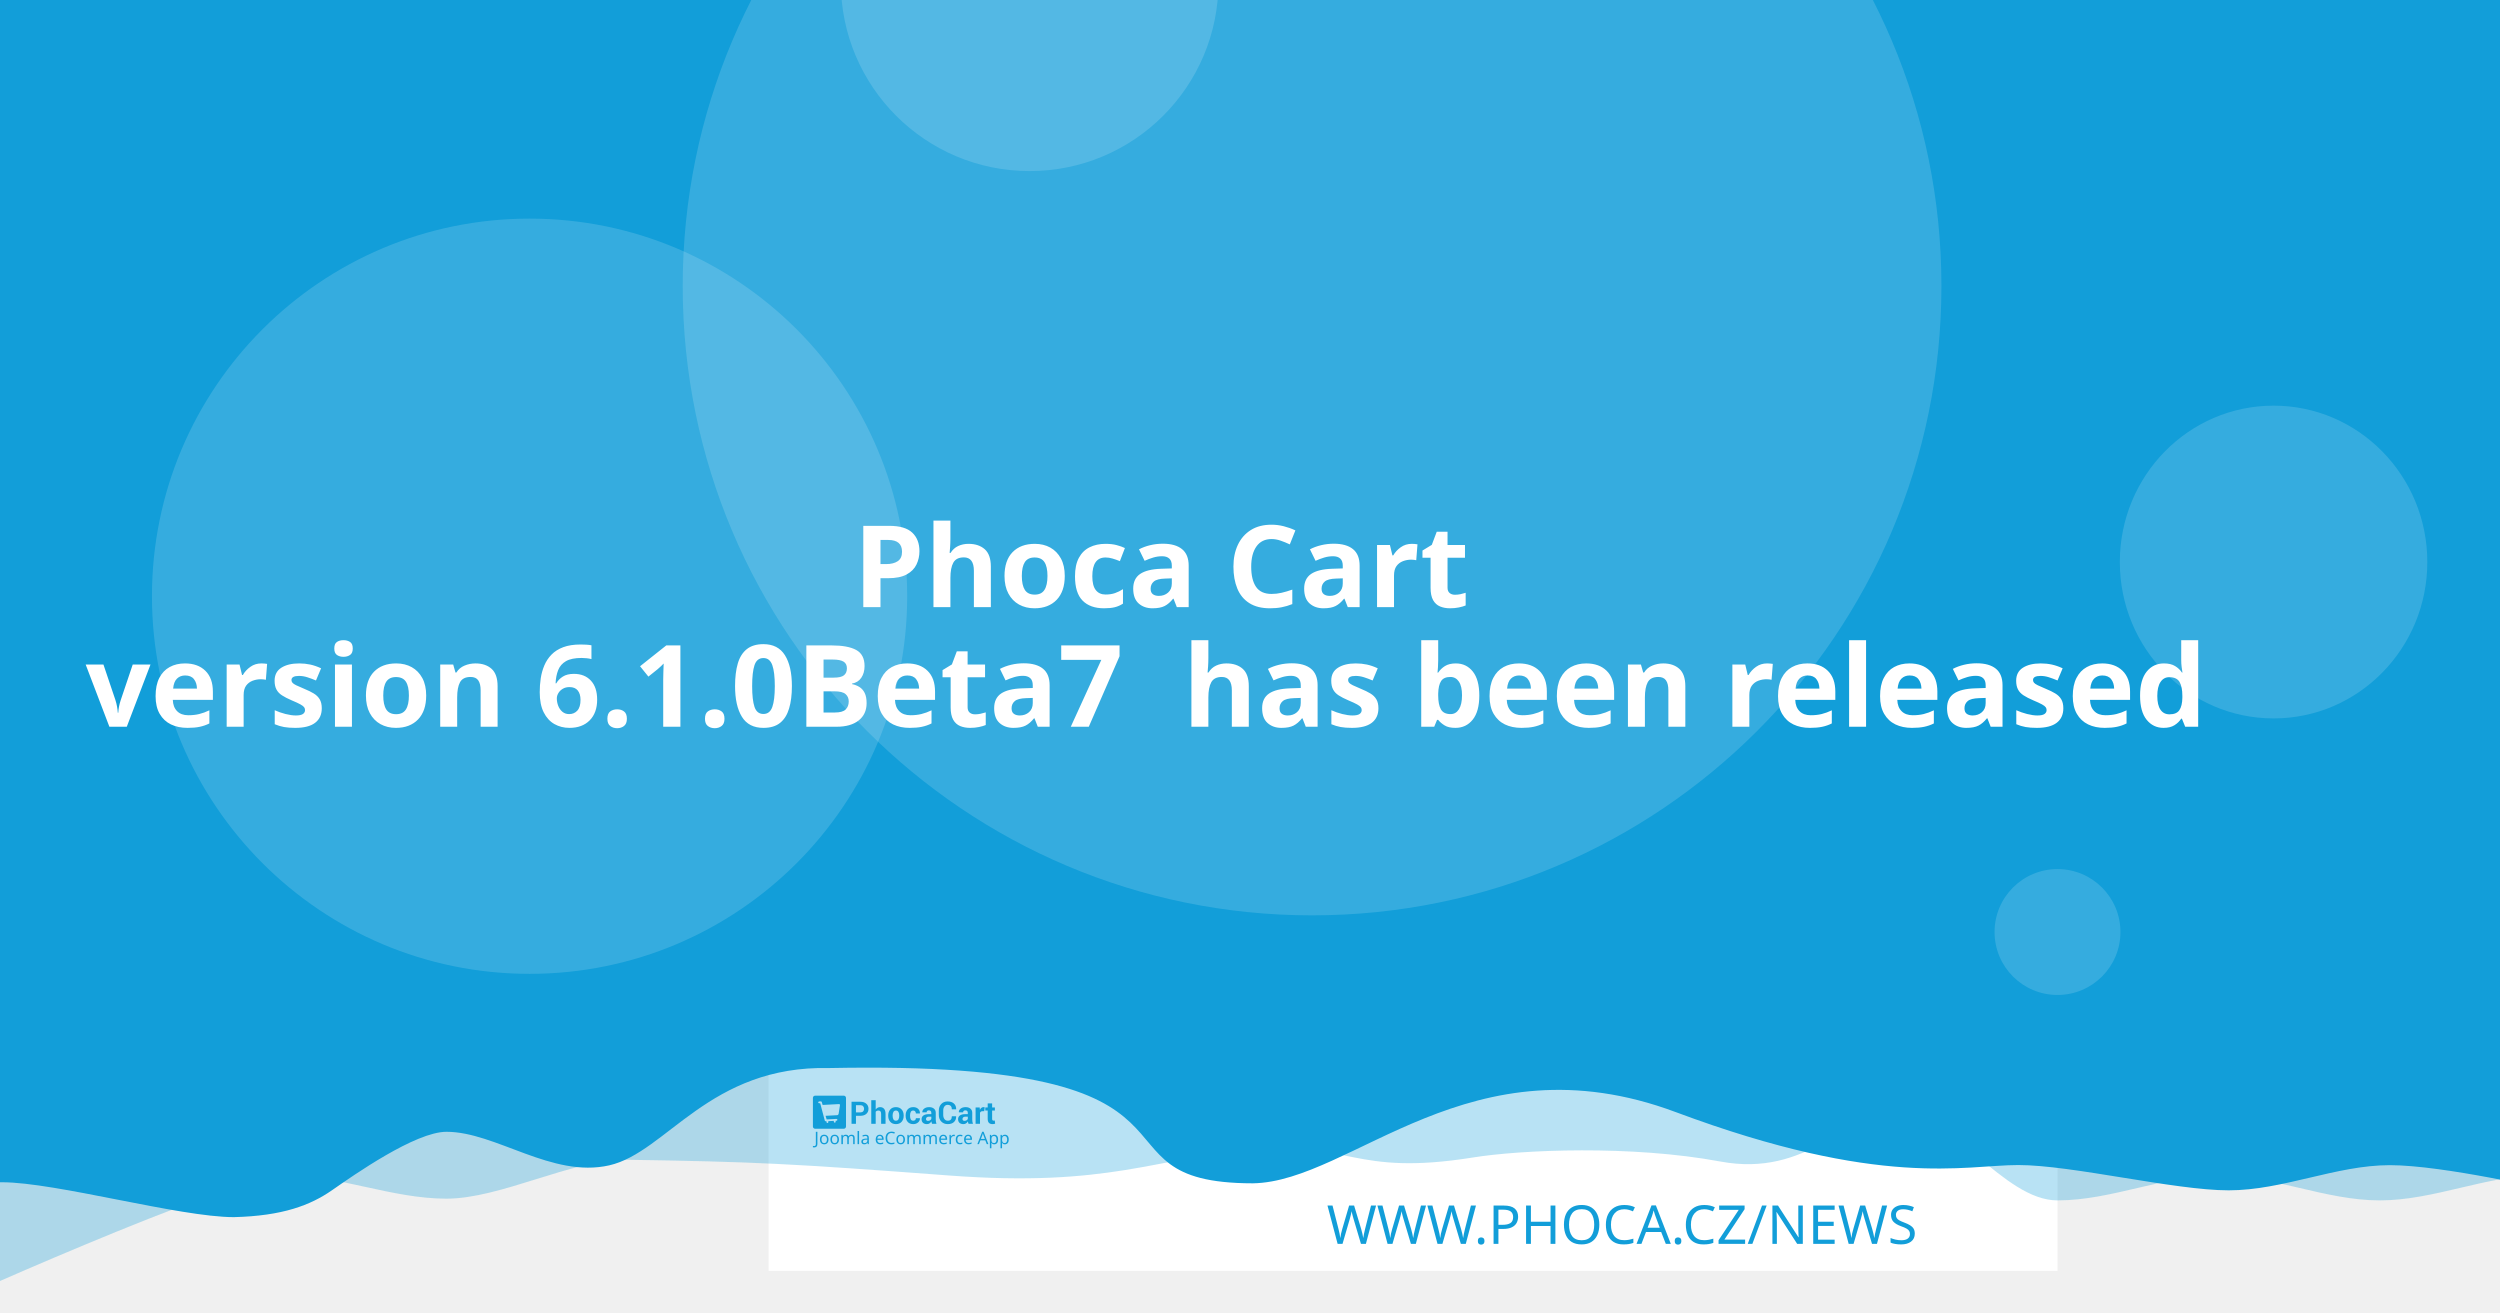
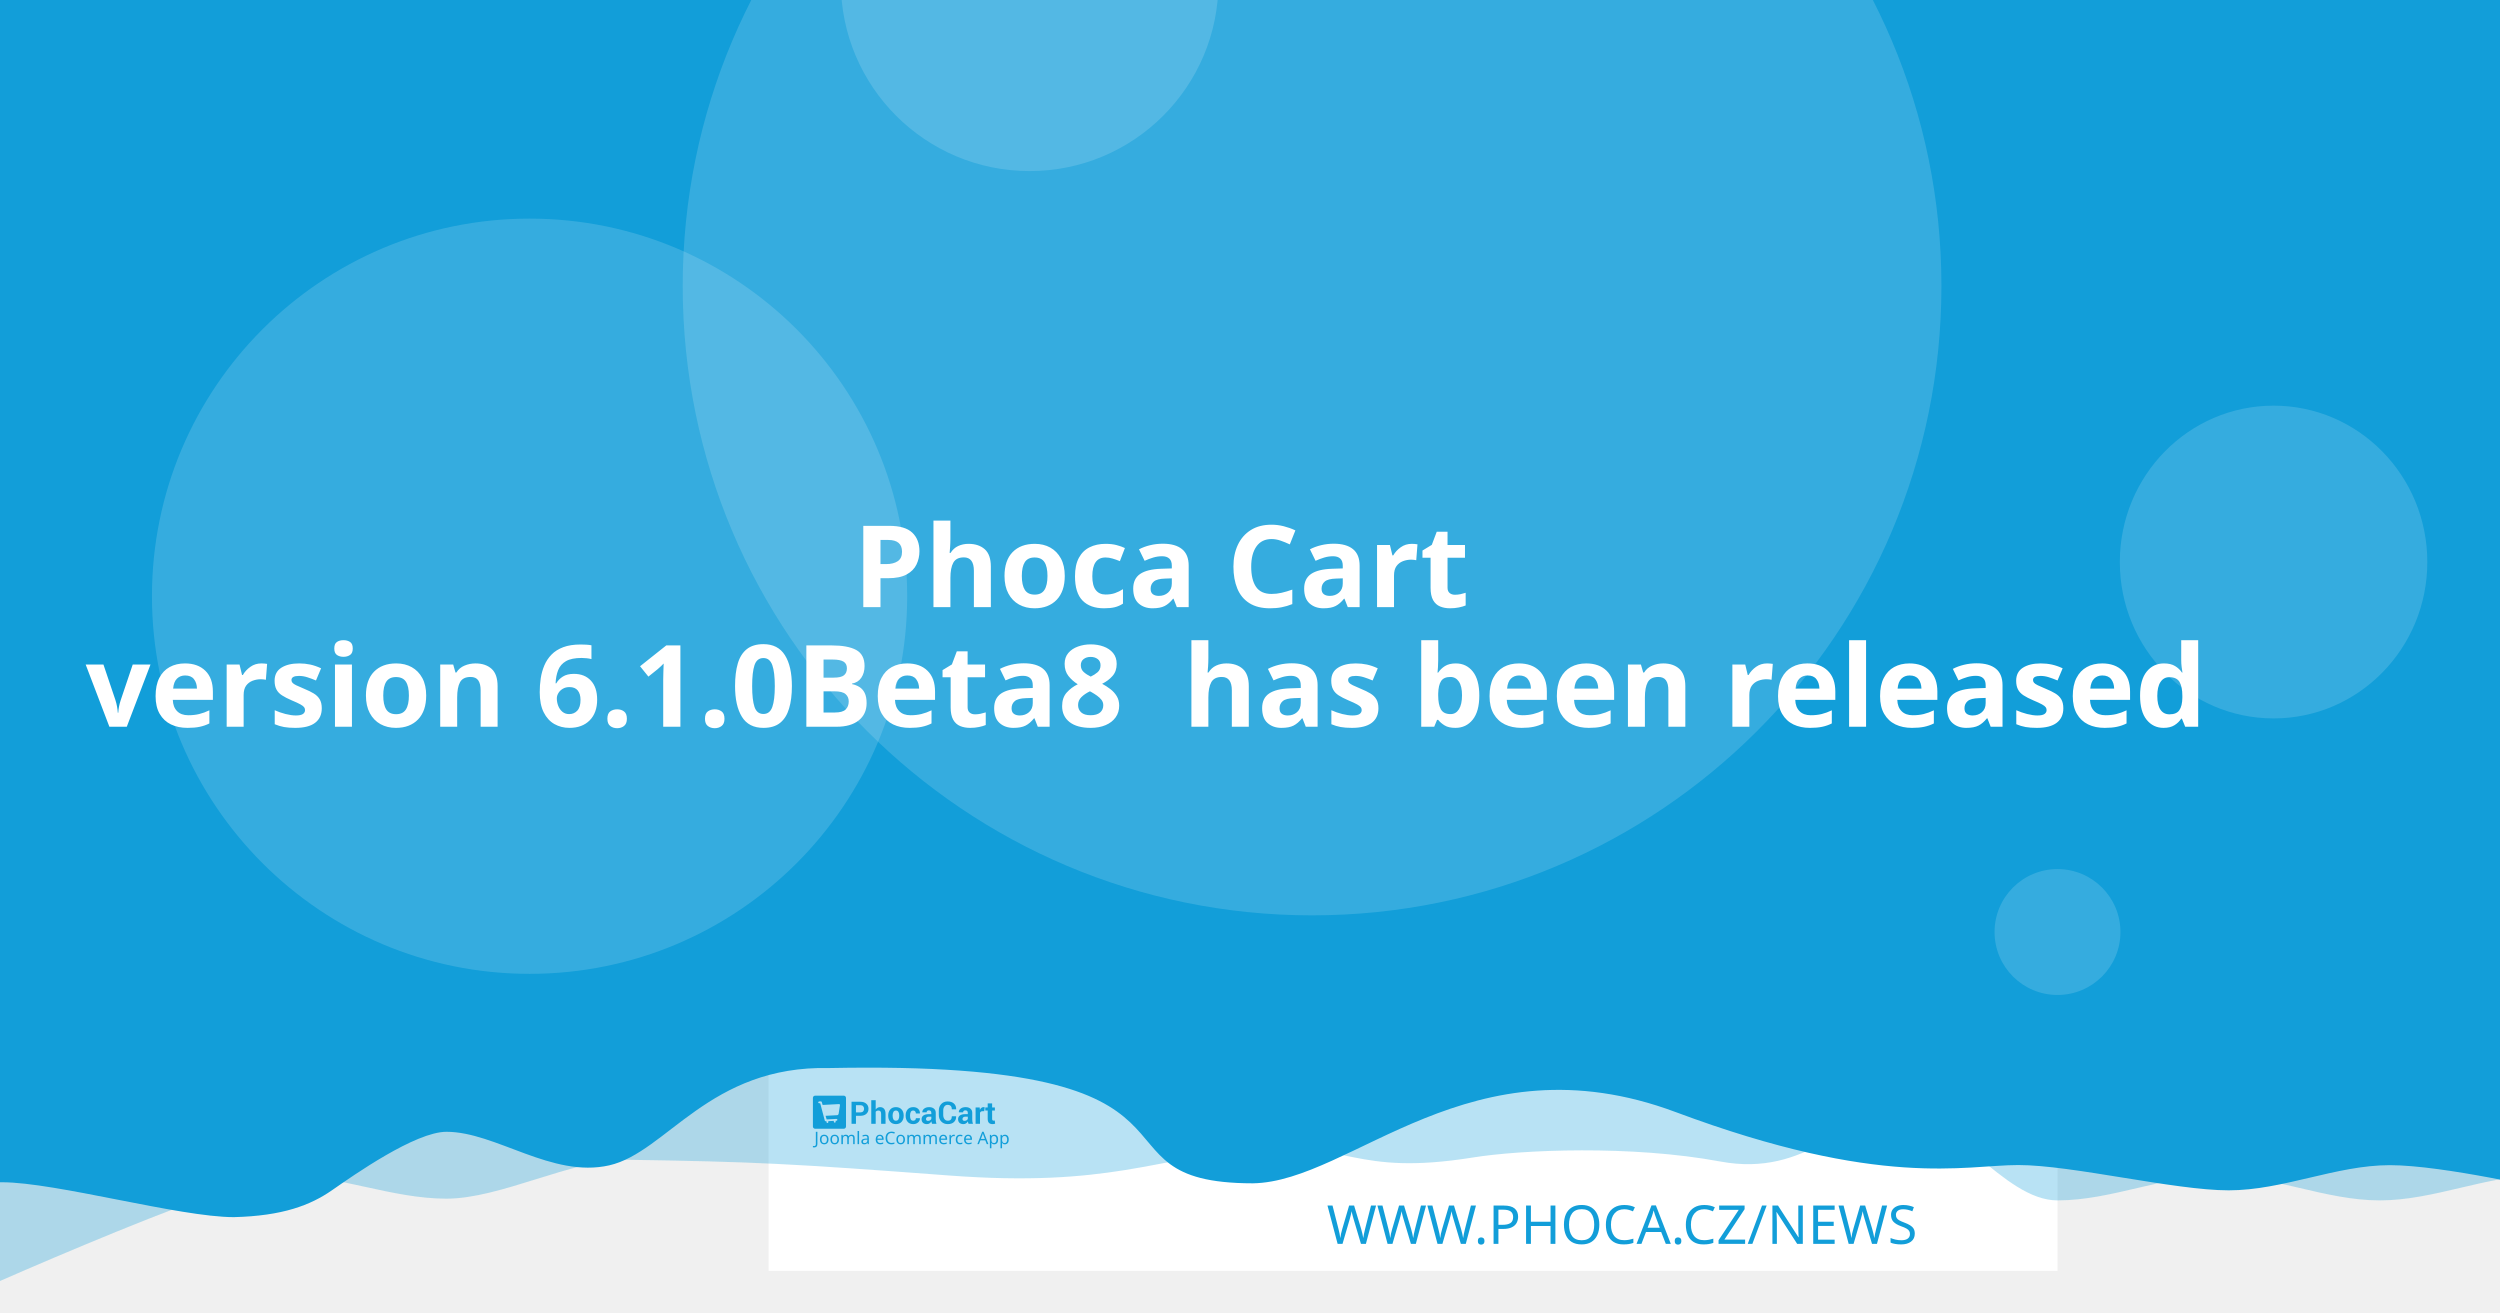
<svg xmlns="http://www.w3.org/2000/svg" width="1200" height="630" viewBox="0 0 1200 630" version="1.1" id="svg5">
  <defs id="defs2" />
  <g id="layer1">
    <path d="m 20.256,108.517 a 7.714,7.714 0 0 0 -7.714,7.714 v 97.981 a 7.714,7.714 0 0 0 7.714,7.714 h 97.976 a 7.714,7.714 0 0 0 7.714,-7.714 v -97.981 a 7.714,7.714 0 0 0 -7.714,-7.714 z m 19.435,19.56 c 0.714,-0.04 1.37,0.151 1.984,0.583 0.613,0.434 1.018,0.978 1.215,1.637 l 2.918,10.039 56.209,-2.948 c 1.002,-0.052 1.838,0.296 2.506,1.04 0.665,0.732 0.929,1.612 0.768,2.626 l -4.71,30.132 c -0.167,0.89 -0.688,1.809 -1.557,2.747 -0.869,0.95 -2.001,1.463 -3.38,1.537 l -39.707,2.079 3.671,12.389 33.562,-1.758 c 0.878,-0.049 1.633,0.215 2.28,0.783 0.632,0.583 0.971,1.312 1.019,2.19 0.046,0.878 -0.215,1.633 -0.783,2.28 -0.583,0.635 -1.312,0.974 -2.19,1.019 l -3.139,0.166 0.166,3.134 c 0.046,0.881 -0.215,1.638 -0.798,2.27 -0.571,0.647 -1.294,0.99 -2.174,1.034 -0.878,0.046 -1.635,-0.215 -2.27,-0.798 -0.647,-0.571 -0.984,-1.297 -1.03,-2.174 l -0.166,-3.134 -18.817,0.979 0.161,3.139 c 0.046,0.881 -0.212,1.638 -0.783,2.27 -0.583,0.647 -1.312,0.988 -2.19,1.034 -0.878,0.049 -1.633,-0.215 -2.28,-0.798 -0.635,-0.571 -0.974,-1.297 -1.019,-2.174 l -0.166,-3.139 -1.943,0.101 c -0.753,0.039 -1.441,-0.135 -2.079,-0.517 -0.623,-0.383 -1.068,-0.764 -1.341,-1.125 l -0.347,-0.613 -15.769,-59.624 -3.39,0.176 c -0.841,0.046 -1.586,-0.219 -2.245,-0.798 -0.659,-0.571 -1.009,-1.292 -1.055,-2.169 -0.046,-0.881 0.225,-1.635 0.824,-2.27 0.595,-0.647 1.308,-0.989 2.149,-1.034 z" style="fill:#ffffff;stroke-width:1.208;paint-order:stroke fill markers" id="path400" />
    <rect style="opacity:1;fill:#ffffff;stroke-width:6.042;stroke-linejoin:round;paint-order:stroke fill markers" id="rect723" width="618.676" height="618.676" x="368.924" y="-8.647" />
    <path id="rect4460" style="opacity:0.3;fill:#129ed9;fill-opacity:1;stroke-width:6.042;stroke-linejoin:round;paint-order:stroke fill markers" d="M 59.586,-3.814 H 1296.938 v 580.009 c 0,0 -51.556,-12.084 -77.334,-12.084 -25.778,0 -51.244,12.084 -77.335,12.084 -26.091,0 -51.556,-12.084 -77.334,-12.084 -25.778,0 -51.244,12.084 -77.335,12.084 -26.091,0 -50.615,-41.931 -76.393,-41.931 -25.778,0 -43.072,31.169 -85.504,23.256 -42.433,-7.913 -95.293,-5.729 -119.04,-1.869 -57.142,9.103 -59.508,-8.125 -105.573,-4.001 -46.065,4.124 -68.78,18.359 -145.373,12.602 -76.593,-5.757 -93.029,-6.595 -155.544,-7.578 -25.778,0 -59.826,18.693 -85.917,18.693 -26.091,0 -51.556,-11.254 -77.334,-11.254 -25.778,0 -172.338,66.428 -172.338,66.428 z" />
    <path id="rect4460-5" style="fill:#129ed9;fill-opacity:1;stroke-width:6.042;stroke-linejoin:round;paint-order:stroke fill markers" d="M -12.915,-8.647 H 1224.437 v 580.009 c 0,0 -51.556,-12.084 -77.334,-12.084 -25.778,0 -51.243,12.084 -77.334,12.084 -26.091,0 -75.228,-12.142 -101.006,-12.142 -25.778,0 -65.794,11.416 -164.408,-25.412 -98.613,-36.828 -155.373,33.433 -202.968,34.185 -85.545,-0.05 -3.558,-59.324 -203.248,-55.331 -57.687,-1.357 -78.127,40.433 -105.693,46.704 -27.566,6.271 -54.486,-16.105 -78.151,-16.105 -14.933,0 -44.462,20.77 -54.88,28.017 -10.418,7.247 -23.732,12.357 -47.124,12.95 -26.091,0 -85.565,-16.747 -111.343,-16.747 -25.778,0 -13.863,3.88 -13.863,3.88 z" />
    <circle style="opacity:0.15;fill:#ffffff;fill-opacity:1;stroke-width:6.042;stroke-linejoin:round;paint-order:stroke fill markers" id="path8376" cx="629.794" cy="137.279" r="302.088" />
    <text xml:space="preserve" style="font-style:normal;font-weight:normal;font-size:25.778px;line-height:1.25;font-family:sans-serif;fill:#129ed9;fill-opacity:1;stroke:none;stroke-width:1.208" x="953.817" y="597.071" id="text2910-3-7">
      <tspan id="tspan2908-6-5" x="953.817" y="597.071" style="font-style:normal;font-variant:normal;font-weight:300;font-stretch:normal;font-size:25.778px;font-family:Montserrat;-inkscape-font-specification:'Montserrat Light';text-align:end;text-anchor:end;fill:#129ed9;fill-opacity:1;stroke-width:1.208">WWW.PHOCA.CZ/NEWS</tspan>
    </text>
    <text xml:space="preserve" style="font-style:normal;font-variant:normal;font-weight:600;font-stretch:normal;font-size:54.666px;line-height:1.05;font-family:Rubik;-inkscape-font-specification:'Rubik Semi-Bold';fill:#ffffff;fill-opacity:1;stroke:none;stroke-width:1.577" x="600" y="234.034" id="text11252">
      <tspan x="600" y="234.034" id="tspan403" style="text-align:center;text-anchor:middle;stroke-width:1.577" />
      <tspan x="600" y="291.433" style="font-size:54.666px;text-align:center;text-anchor:middle;stroke-width:1.577" id="tspan444"> Phoca Cart</tspan>
-       <tspan x="600" y="348.833" id="tspan2906" style="font-size:54.666px;text-align:center;text-anchor:middle;stroke-width:1.577">version 6.1.0Beta7
+       <tspan x="600" y="348.833" id="tspan2906" style="font-size:54.666px;text-align:center;text-anchor:middle;stroke-width:1.577">version 6.1.0Beta8
 has been released</tspan>
      <tspan x="600" y="406.232" id="tspan1994" style="font-size:54.666px;stroke-width:1.577" />
    </text>
    <circle style="opacity:0.15;fill:#ffffff;fill-opacity:1;stroke-width:6.042;stroke-linejoin:round;paint-order:stroke fill markers" id="path8376-9" cx="254.196" cy="286.191" r="181.253" />
    <circle style="opacity:0.15;fill:#ffffff;fill-opacity:1;stroke-width:6.042;stroke-linejoin:round;paint-order:stroke fill markers" id="path8376-6" cx="494.235" cy="-8.506" r="90.626" />
    <ellipse style="opacity:0.15;fill:#ffffff;fill-opacity:1;stroke-width:7.442;stroke-linejoin:round;paint-order:stroke fill markers" id="path8376-6-2" cx="1091.315" cy="269.776" rx="73.793" ry="75.059" />
    <g id="g8950" transform="matrix(0.360172,0,0,0.360172,498.6223,396.4642)" style="fill:#129ed9;fill-opacity:1;stroke-width:3.355">
      <g id="g895" transform="translate(-301.0409,359.4151)" style="fill:#129ed9;fill-opacity:1;stroke-width:3.355">
        <g transform="matrix(1.3333,0,0,-1.3333,-75.59,850.15)" fill="#ffffff" image-rendering="optimizeQuality" id="g280" style="clip-rule:evenodd;fill:#129ed9;fill-opacity:1;stroke-width:8.934;shape-rendering:geometricPrecision">
          <path d="m 99.728,617.49 v -7.994 h -4.423 v 22.031 h 8.784 c 2.532,0 4.527,-0.646 5.979,-1.937 1.452,-1.291 2.181,-2.99 2.181,-5.097 0,-2.107 -0.729,-3.801 -2.181,-5.082 -1.452,-1.281 -3.446,-1.921 -5.979,-1.921 z m 0,3.408 h 4.361 c 1.23,0 2.165,0.336 2.801,1.002 0.635,0.671 0.951,1.523 0.951,2.561 0,1.059 -0.315,1.932 -0.946,2.623 -0.63,0.687 -1.566,1.033 -2.806,1.033 H 99.728 Z" id="path262" style="fill:#129ed9;fill-opacity:1;stroke-width:3.355" />
          <path d="m 119.45,623.79 c 0.517,0.749 1.147,1.327 1.891,1.746 0.749,0.418 1.576,0.63 2.485,0.63 1.705,0 3.043,-0.568 4.02,-1.704 0.971,-1.131 1.457,-2.887 1.457,-5.252 v -9.714 h -4.418 v 9.76 c 0,1.276 -0.227,2.174 -0.677,2.706 -0.445,0.532 -1.116,0.795 -2.005,0.795 -0.605,0 -1.137,-0.108 -1.602,-0.325 -0.465,-0.217 -0.847,-0.522 -1.152,-0.919 v -12.017 h -4.418 v 23.611 h 4.418 z" id="path264" style="fill:#129ed9;fill-opacity:1;stroke-width:3.355" />
          <path d="m 131.96,617.83 c 0,2.438 0.682,4.436 2.046,5.996 1.359,1.554 3.25,2.334 5.663,2.334 2.418,0 4.315,-0.774 5.689,-2.329 1.375,-1.549 2.062,-3.553 2.062,-6.001 v -0.32 c 0,-2.458 -0.687,-4.462 -2.051,-6.011 -1.369,-1.544 -3.261,-2.319 -5.674,-2.319 -2.418,0 -4.315,0.775 -5.684,2.319 -1.364,1.549 -2.051,3.553 -2.051,6.011 z m 4.408,-0.31 c 0,-1.487 0.264,-2.68 0.785,-3.584 0.527,-0.899 1.375,-1.348 2.542,-1.348 1.142,0 1.979,0.454 2.506,1.358 0.532,0.904 0.796,2.097 0.796,3.574 v 0.315 c 0,1.446 -0.269,2.629 -0.801,3.542 -0.537,0.914 -1.38,1.374 -2.527,1.374 -1.142,0 -1.979,-0.46 -2.506,-1.379 -0.532,-0.919 -0.796,-2.102 -0.796,-3.537 z" id="path266" style="fill:#129ed9;fill-opacity:1;stroke-width:3.355" />
          <path d="m 157.01,612.59 c 0.79,0 1.421,0.227 1.891,0.682 0.475,0.454 0.713,1.064 0.713,1.828 h 4.015 l 0.041,-0.093 c 0.041,-1.653 -0.579,-3.037 -1.871,-4.152 -1.287,-1.116 -2.883,-1.673 -4.79,-1.673 -2.439,0 -4.325,0.769 -5.648,2.314 -1.318,1.544 -1.979,3.522 -1.979,5.944 v 0.449 c 0,2.412 0.656,4.395 1.974,5.944 1.317,1.554 3.198,2.329 5.638,2.329 2.02,0 3.648,-0.573 4.883,-1.725 1.235,-1.151 1.835,-2.664 1.793,-4.539 l -0.031,-0.088 h -4.026 c 0,0.842 -0.233,1.544 -0.698,2.107 -0.46,0.558 -1.101,0.837 -1.922,0.837 -1.168,0 -1.995,-0.454 -2.475,-1.358 -0.476,-0.904 -0.718,-2.071 -0.718,-3.496 v -0.454 c 0,-1.456 0.243,-2.628 0.718,-3.522 0.48,-0.888 1.312,-1.332 2.491,-1.332" id="path268" style="fill:#129ed9;fill-opacity:1;stroke-width:3.355" />
          <path d="m 175.8,609.49 c -0.165,0.372 -0.305,0.764 -0.419,1.183 -0.119,0.413 -0.202,0.837 -0.248,1.27 -0.455,-0.8 -1.054,-1.456 -1.798,-1.978 -0.739,-0.521 -1.628,-0.785 -2.656,-0.785 -1.715,0 -3.038,0.439 -3.963,1.322 -0.93,0.883 -1.395,2.086 -1.395,3.604 0,1.606 0.62,2.845 1.855,3.729 1.235,0.883 3.038,1.322 5.41,1.322 h 2.47 v 1.301 c 0,0.785 -0.207,1.394 -0.62,1.828 -0.413,0.434 -1.023,0.651 -1.834,0.651 -0.713,0 -1.266,-0.175 -1.653,-0.522 -0.393,-0.346 -0.584,-0.826 -0.584,-1.446 l -4.268,0.016 -0.016,0.093 c -0.072,1.379 0.527,2.572 1.798,3.579 1.271,1.002 2.946,1.503 5.013,1.503 1.958,0 3.545,-0.496 4.769,-1.492 1.22,-0.992 1.829,-2.406 1.829,-4.24 v -6.76 c 0,-0.769 0.062,-1.492 0.176,-2.164 0.119,-0.676 0.299,-1.348 0.553,-2.014 z m -4.046,2.943 c 0.78,0 1.468,0.191 2.077,0.574 0.605,0.382 1.013,0.826 1.225,1.332 v 2.308 h -2.47 c -0.935,0 -1.648,-0.232 -2.134,-0.702 -0.481,-0.47 -0.724,-1.033 -0.724,-1.699 0,-0.542 0.181,-0.981 0.542,-1.312 0.367,-0.336 0.858,-0.501 1.483,-0.501" id="path270" style="fill:#129ed9;fill-opacity:1;stroke-width:3.355" />
          <path d="m 199.84,617.01 0.031,-0.088 c 0.041,-2.37 -0.682,-4.25 -2.17,-5.645 -1.488,-1.394 -3.555,-2.091 -6.201,-2.091 -2.656,0 -4.811,0.852 -6.464,2.556 -1.653,1.704 -2.486,3.894 -2.486,6.579 v 4.369 c 0,2.67 0.812,4.86 2.424,6.574 1.617,1.715 3.715,2.572 6.299,2.572 2.723,0 4.852,-0.697 6.386,-2.097 1.535,-1.399 2.284,-3.305 2.243,-5.717 l -0.031,-0.088 h -4.299 c 0,1.451 -0.346,2.561 -1.044,3.336 -0.698,0.769 -1.783,1.157 -3.255,1.157 -1.323,0 -2.372,-0.537 -3.147,-1.606 -0.78,-1.074 -1.168,-2.438 -1.168,-4.1 v -4.39 c 0,-1.683 0.408,-3.057 1.225,-4.131 0.822,-1.069 1.922,-1.606 3.317,-1.606 1.38,0 2.403,0.372 3.064,1.11 0.661,0.744 0.992,1.844 0.992,3.305 z" id="path272" style="fill:#129ed9;fill-opacity:1;stroke-width:3.355" />
          <path d="m 212.27,609.49 c -0.165,0.372 -0.305,0.764 -0.419,1.183 -0.119,0.413 -0.202,0.837 -0.248,1.27 -0.455,-0.8 -1.054,-1.456 -1.798,-1.978 -0.739,-0.521 -1.628,-0.785 -2.656,-0.785 -1.716,0 -3.038,0.439 -3.963,1.322 -0.93,0.883 -1.395,2.086 -1.395,3.604 0,1.606 0.62,2.845 1.855,3.729 1.235,0.883 3.039,1.322 5.41,1.322 h 2.47 v 1.301 c 0,0.785 -0.207,1.394 -0.62,1.828 -0.413,0.434 -1.023,0.651 -1.834,0.651 -0.713,0 -1.266,-0.175 -1.654,-0.522 -0.393,-0.346 -0.584,-0.826 -0.584,-1.446 l -4.268,0.016 -0.016,0.093 c -0.072,1.379 0.527,2.572 1.798,3.579 1.271,1.002 2.945,1.503 5.013,1.503 1.958,0 3.545,-0.496 4.769,-1.492 1.22,-0.992 1.829,-2.406 1.829,-4.24 v -6.76 c 0,-0.769 0.062,-1.492 0.176,-2.164 0.119,-0.676 0.3,-1.348 0.553,-2.014 z m -4.046,2.943 c 0.78,0 1.468,0.191 2.077,0.574 0.605,0.382 1.013,0.826 1.224,1.332 v 2.308 h -2.47 c -0.935,0 -1.649,-0.232 -2.134,-0.702 -0.481,-0.47 -0.723,-1.033 -0.723,-1.699 0,-0.542 0.181,-0.981 0.542,-1.312 0.367,-0.336 0.858,-0.501 1.483,-0.501" id="path274" style="fill:#129ed9;fill-opacity:1;stroke-width:3.355" />
          <path d="m 227.92,622.06 -1.617,0.046 c -0.656,0 -1.199,-0.134 -1.623,-0.408 -0.423,-0.274 -0.744,-0.656 -0.966,-1.152 v -11.052 h -4.408 v 16.36 h 4.103 l 0.196,-2.422 c 0.382,0.857 0.883,1.528 1.494,2.009 0.61,0.48 1.312,0.723 2.108,0.723 0.223,0 0.429,-0.015 0.615,-0.052 0.186,-0.036 0.377,-0.077 0.568,-0.129 z" id="path276" style="fill:#129ed9;fill-opacity:1;stroke-width:3.355" />
          <path d="m 235.83,629.86 v -4.007 h 2.754 v -3.099 H 235.83 v -8.33 c 0,-0.635 0.129,-1.09 0.393,-1.363 0.263,-0.274 0.615,-0.408 1.059,-0.408 0.232,0 0.434,0.01 0.599,0.036 0.166,0.026 0.362,0.072 0.579,0.129 l 0.383,-3.181 c -0.445,-0.155 -0.878,-0.268 -1.302,-0.341 -0.424,-0.078 -0.884,-0.114 -1.38,-0.114 -1.524,0 -2.697,0.418 -3.519,1.255 -0.822,0.837 -1.235,2.159 -1.235,3.977 v 8.34 h -2.392 v 3.099 h 2.392 v 4.007 z" id="path278" style="fill:#129ed9;fill-opacity:1;stroke-width:3.355" />
        </g>
        <g fill="#ffffff" fill-rule="evenodd" image-rendering="optimizeQuality" stroke-width="1.934" aria-label="Joomla eCommerce App" id="g318" style="clip-rule:evenodd;fill:#129ed9;fill-opacity:1;shape-rendering:geometricPrecision">
          <path d="M 1.704,69 Q 1.151,69 0.736,68.908 0.321,68.839 -0.002,68.7 v -1.752 q 0.369,0.092 0.784,0.161 0.415,0.069 0.876,0.069 0.576,0 1.083,-0.231 0.53,-0.231 0.853,-0.807 0.323,-0.576 0.323,-1.614 v -16.368 h 2.075 v 16.206 q 0,2.374 -1.176,3.504 -1.176,1.13 -3.112,1.13 z" id="path282" style="fill:#129ed9;fill-opacity:1;stroke-width:1.934" />
          <path d="m 20.792,58.419 q 0,3.066 -1.568,4.749 -1.545,1.683 -4.196,1.683 -1.637,0 -2.928,-0.738 -1.268,-0.761 -2.006,-2.19 -0.738,-1.452 -0.738,-3.504 0,-3.066 1.545,-4.726 1.545,-1.66 4.196,-1.66 1.683,0 2.951,0.761 1.291,0.738 2.006,2.167 0.738,1.406 0.738,3.458 z m -9.336,0 q 0,2.19 0.853,3.481 0.876,1.268 2.766,1.268 1.867,0 2.743,-1.268 0.876,-1.291 0.876,-3.481 0,-2.19 -0.876,-3.435 -0.876,-1.245 -2.766,-1.245 -1.89,0 -2.743,1.245 -0.853,1.245 -0.853,3.435 z" id="path284" style="fill:#129ed9;fill-opacity:1;stroke-width:1.934" />
          <path d="m 34.739,58.419 q 0,3.066 -1.568,4.749 -1.545,1.683 -4.196,1.683 -1.637,0 -2.928,-0.738 -1.268,-0.761 -2.006,-2.19 -0.738,-1.452 -0.738,-3.504 0,-3.066 1.545,-4.726 1.545,-1.66 4.196,-1.66 1.683,0 2.951,0.761 1.291,0.738 2.006,2.167 0.738,1.406 0.738,3.458 z m -9.336,0 q 0,2.19 0.853,3.481 0.876,1.268 2.766,1.268 1.867,0 2.743,-1.268 0.876,-1.291 0.876,-3.481 0,-2.19 -0.876,-3.435 -0.876,-1.245 -2.766,-1.245 -1.89,0 -2.743,1.245 -0.853,1.245 -0.853,3.435 z" id="path286" style="fill:#129ed9;fill-opacity:1;stroke-width:1.934" />
          <path d="m 51.499,52.033 q 2.098,0 3.135,1.083 1.037,1.06 1.037,3.458 V 64.62 H 53.666 v -7.953 q 0,-2.928 -2.513,-2.928 -1.798,0 -2.582,1.037 -0.761,1.037 -0.761,3.02 V 64.62 h -2.006 v -7.953 q 0,-2.928 -2.536,-2.928 -1.867,0 -2.582,1.153 -0.715,1.153 -0.715,3.32 v 6.409 h -2.029 v -12.356 h 1.637 l 0.3,1.683 h 0.115 q 0.576,-0.968 1.545,-1.429 0.991,-0.484 2.098,-0.484 2.905,0 3.781,2.075 h 0.115 q 0.622,-1.06 1.683,-1.568 1.083,-0.507 2.282,-0.507 z" id="path288" style="fill:#129ed9;fill-opacity:1;stroke-width:1.934" />
          <path d="M 61.527,64.62 H 59.498 V 47.1 h 2.029 z" id="path290" style="fill:#129ed9;fill-opacity:1;stroke-width:1.934" />
          <path d="m 70.126,52.056 q 2.259,0 3.343,0.991 1.083,0.991 1.083,3.158 v 8.414 h -1.475 l -0.392,-1.752 h -0.092 q -0.807,1.014 -1.706,1.498 -0.876,0.484 -2.444,0.484 -1.683,0 -2.789,-0.876 -1.107,-0.899 -1.107,-2.789 0,-1.844 1.452,-2.836 1.452,-1.014 4.472,-1.107 l 2.098,-0.069 v -0.738 q 0,-1.545 -0.669,-2.144 -0.669,-0.599 -1.89,-0.599 -0.968,0 -1.844,0.3 -0.876,0.277 -1.637,0.645 l -0.622,-1.522 q 0.807,-0.438 1.913,-0.738 1.107,-0.323 2.305,-0.323 z m 0.599,6.593 q -2.305,0.092 -3.204,0.738 -0.876,0.645 -0.876,1.821 0,1.037 0.622,1.522 0.645,0.484 1.637,0.484 1.568,0 2.605,-0.853 1.037,-0.876 1.037,-2.674 v -1.107 z" id="path292" style="fill:#129ed9;fill-opacity:1;stroke-width:1.934" />
          <path d="m 89.144,52.033 q 1.591,0 2.72,0.692 1.153,0.692 1.752,1.96 0.622,1.245 0.622,2.928 v 1.222 h -8.46 q 0.046,2.098 1.06,3.204 1.037,1.083 2.882,1.083 1.176,0 2.075,-0.207 0.922,-0.231 1.89,-0.645 v 1.775 q -0.945,0.415 -1.867,0.599 -0.922,0.207 -2.19,0.207 -1.752,0 -3.112,-0.715 -1.337,-0.715 -2.098,-2.121 -0.738,-1.429 -0.738,-3.481 0,-2.029 0.669,-3.481 0.692,-1.452 1.913,-2.236 1.245,-0.784 2.882,-0.784 z m -0.023,1.66 q -1.452,0 -2.305,0.945 -0.83,0.922 -0.991,2.582 h 6.293 q -0.023,-1.568 -0.738,-2.536 -0.715,-0.991 -2.259,-0.991 z" id="path294" style="fill:#129ed9;fill-opacity:1;stroke-width:1.934" />
          <path d="m 104.71,49.751 q -2.651,0 -4.173,1.775 -1.522,1.775 -1.522,4.864 0,3.066 1.406,4.864 1.429,1.775 4.265,1.775 1.083,0 2.052,-0.184 0.968,-0.184 1.89,-0.461 v 1.798 q -0.922,0.346 -1.913,0.507 -0.968,0.161 -2.328,0.161 -2.513,0 -4.196,-1.037 -1.683,-1.037 -2.536,-2.951 -0.83,-1.913 -0.83,-4.495 0,-2.49 0.899,-4.38 0.922,-1.913 2.697,-2.974 1.775,-1.083 4.311,-1.083 2.605,0 4.541,0.968 l -0.83,1.752 q -0.761,-0.346 -1.706,-0.622 -0.922,-0.277 -2.029,-0.277 z" id="path296" style="fill:#129ed9;fill-opacity:1;stroke-width:1.934" />
          <path d="m 122.69,58.419 q 0,3.066 -1.568,4.749 -1.545,1.683 -4.196,1.683 -1.637,0 -2.928,-0.738 -1.268,-0.761 -2.006,-2.19 -0.738,-1.452 -0.738,-3.504 0,-3.066 1.545,-4.726 1.545,-1.66 4.196,-1.66 1.683,0 2.951,0.761 1.291,0.738 2.006,2.167 0.738,1.406 0.738,3.458 z m -9.336,0 q 0,2.19 0.853,3.481 0.876,1.268 2.766,1.268 1.867,0 2.743,-1.268 0.876,-1.291 0.876,-3.481 0,-2.19 -0.876,-3.435 -0.876,-1.245 -2.766,-1.245 -1.89,0 -2.743,1.245 -0.853,1.245 -0.853,3.435 z" id="path298" style="fill:#129ed9;fill-opacity:1;stroke-width:1.934" />
          <path d="m 139.45,52.033 q 2.098,0 3.135,1.083 1.037,1.06 1.037,3.458 V 64.62 h -2.006 v -7.953 q 0,-2.928 -2.513,-2.928 -1.798,0 -2.582,1.037 -0.761,1.037 -0.761,3.02 V 64.62 h -2.006 v -7.953 q 0,-2.928 -2.536,-2.928 -1.867,0 -2.582,1.153 -0.715,1.153 -0.715,3.32 v 6.409 h -2.029 v -12.356 h 1.637 l 0.3,1.683 h 0.115 q 0.576,-0.968 1.545,-1.429 0.991,-0.484 2.098,-0.484 2.905,0 3.781,2.075 h 0.115 q 0.622,-1.06 1.683,-1.568 1.083,-0.507 2.282,-0.507 z" id="path300" style="fill:#129ed9;fill-opacity:1;stroke-width:1.934" />
          <path d="m 161,52.033 q 2.098,0 3.135,1.083 1.037,1.06 1.037,3.458 V 64.62 h -2.006 v -7.953 q 0,-2.928 -2.513,-2.928 -1.798,0 -2.582,1.037 -0.761,1.037 -0.761,3.02 V 64.62 h -2.006 v -7.953 q 0,-2.928 -2.536,-2.928 -1.867,0 -2.582,1.153 -0.715,1.153 -0.715,3.32 v 6.409 h -2.029 v -12.356 h 1.637 l 0.3,1.683 h 0.115 q 0.576,-0.968 1.545,-1.429 0.991,-0.484 2.098,-0.484 2.905,0 3.781,2.075 h 0.115 q 0.622,-1.06 1.683,-1.568 1.083,-0.507 2.282,-0.507 z" id="path302" style="fill:#129ed9;fill-opacity:1;stroke-width:1.934" />
          <path d="m 173.77,52.033 q 1.591,0 2.72,0.692 1.153,0.692 1.752,1.96 0.622,1.245 0.622,2.928 v 1.222 h -8.46 q 0.046,2.098 1.06,3.204 1.037,1.083 2.882,1.083 1.176,0 2.075,-0.207 0.922,-0.231 1.89,-0.645 v 1.775 q -0.945,0.415 -1.867,0.599 -0.922,0.207 -2.19,0.207 -1.752,0 -3.112,-0.715 -1.337,-0.715 -2.098,-2.121 -0.738,-1.429 -0.738,-3.481 0,-2.029 0.669,-3.481 0.692,-1.452 1.913,-2.236 1.245,-0.784 2.882,-0.784 z m -0.023,1.66 q -1.452,0 -2.305,0.945 -0.83,0.922 -0.991,2.582 h 6.293 q -0.023,-1.568 -0.738,-2.536 -0.715,-0.991 -2.259,-0.991 z" id="path304" style="fill:#129ed9;fill-opacity:1;stroke-width:1.934" />
          <path d="m 187.76,52.033 q 0.346,0 0.738,0.046 0.415,0.023 0.715,0.092 l -0.254,1.867 q -0.3,-0.069 -0.669,-0.115 -0.346,-0.046 -0.669,-0.046 -0.945,0 -1.775,0.53 -0.83,0.507 -1.337,1.452 -0.484,0.922 -0.484,2.167 v 6.593 h -2.029 v -12.356 h 1.66 l 0.231,2.259 h 0.092 q 0.599,-1.014 1.545,-1.752 0.945,-0.738 2.236,-0.738 z" id="path306" style="fill:#129ed9;fill-opacity:1;stroke-width:1.934" />
          <path d="m 196.02,64.851 q -1.637,0 -2.928,-0.669 -1.268,-0.669 -2.006,-2.075 -0.715,-1.406 -0.715,-3.596 0,-2.282 0.761,-3.712 0.761,-1.429 2.052,-2.098 1.314,-0.669 2.974,-0.669 0.945,0 1.821,0.207 0.876,0.184 1.429,0.461 l -0.622,1.683 q -0.553,-0.207 -1.291,-0.392 -0.738,-0.184 -1.383,-0.184 -3.642,0 -3.642,4.68 0,2.236 0.876,3.435 0.899,1.176 2.651,1.176 1.014,0 1.775,-0.207 0.784,-0.207 1.429,-0.507 v 1.798 q -0.622,0.323 -1.383,0.484 -0.738,0.184 -1.798,0.184 z" id="path308" style="fill:#129ed9;fill-opacity:1;stroke-width:1.934" />
          <path d="m 206.9,52.033 q 1.591,0 2.72,0.692 1.153,0.692 1.752,1.96 0.622,1.245 0.622,2.928 v 1.222 h -8.46 q 0.046,2.098 1.06,3.204 1.037,1.083 2.882,1.083 1.176,0 2.075,-0.207 0.922,-0.231 1.89,-0.645 v 1.775 q -0.945,0.415 -1.867,0.599 -0.922,0.207 -2.19,0.207 -1.752,0 -3.112,-0.715 -1.337,-0.715 -2.098,-2.121 -0.738,-1.429 -0.738,-3.481 0,-2.029 0.669,-3.481 0.692,-1.452 1.913,-2.236 1.245,-0.784 2.882,-0.784 z m -0.023,1.66 q -1.452,0 -2.305,0.945 -0.83,0.922 -0.991,2.582 h 6.293 q -0.023,-1.568 -0.738,-2.536 -0.715,-0.991 -2.259,-0.991 z" id="path310" style="fill:#129ed9;fill-opacity:1;stroke-width:1.934" />
          <path d="m 231.73,64.62 -1.983,-5.095 h -6.524 l -1.96,5.095 h -2.098 l 6.432,-16.529 h 1.867 l 6.409,16.529 z m -4.449,-11.918 q -0.069,-0.184 -0.231,-0.669 -0.161,-0.484 -0.323,-0.991 -0.138,-0.53 -0.231,-0.807 -0.161,0.715 -0.369,1.406 -0.207,0.669 -0.346,1.06 l -1.867,4.979 h 5.21 z" id="path312" style="fill:#129ed9;fill-opacity:1;stroke-width:1.934" />
          <path d="m 241.73,52.033 q 2.282,0 3.665,1.591 1.406,1.591 1.406,4.795 0,3.158 -1.406,4.795 -1.383,1.637 -3.688,1.637 -1.429,0 -2.374,-0.53 -0.922,-0.553 -1.452,-1.268 h -0.138 q 0.046,0.392 0.092,0.991 0.046,0.599 0.046,1.037 v 5.072 h -2.029 v -17.889 h 1.66 l 0.277,1.683 h 0.092 q 0.553,-0.807 1.452,-1.36 0.899,-0.553 2.397,-0.553 z m -0.369,1.706 q -1.89,0 -2.674,1.06 -0.761,1.06 -0.807,3.227 v 0.392 q 0,2.282 0.738,3.527 0.761,1.222 2.789,1.222 1.13,0 1.844,-0.622 0.738,-0.622 1.083,-1.683 0.369,-1.083 0.369,-2.467 0,-2.121 -0.83,-3.389 -0.807,-1.268 -2.513,-1.268 z" id="path314" style="fill:#129ed9;fill-opacity:1;stroke-width:1.934" />
          <path d="m 255.91,52.033 q 2.282,0 3.665,1.591 1.406,1.591 1.406,4.795 0,3.158 -1.406,4.795 -1.383,1.637 -3.688,1.637 -1.429,0 -2.374,-0.53 -0.922,-0.553 -1.452,-1.268 h -0.138 q 0.046,0.392 0.092,0.991 0.046,0.599 0.046,1.037 v 5.072 h -2.029 v -17.889 h 1.66 l 0.277,1.683 h 0.092 q 0.553,-0.807 1.452,-1.36 0.899,-0.553 2.397,-0.553 z m -0.369,1.706 q -1.89,0 -2.674,1.06 -0.761,1.06 -0.807,3.227 v 0.392 q 0,2.282 0.738,3.527 0.761,1.222 2.789,1.222 1.13,0 1.844,-0.622 0.738,-0.622 1.083,-1.683 0.369,-1.083 0.369,-2.467 0,-2.121 -0.83,-3.389 -0.807,-1.268 -2.513,-1.268 z" id="path316" style="fill:#129ed9;fill-opacity:1;stroke-width:1.934" />
        </g>
        <path d="M 3,0 A 3,3 0 0 0 0,3 v 38.107 a 3,3 0 0 0 3,3 h 38.105 a 3,3 0 0 0 3,-3 V 3 a 3,3 0 0 0 -3,-3 z m 7.559,7.607 c 0.278,-0.015 0.533,0.059 0.771,0.227 0.239,0.169 0.396,0.38 0.473,0.637 l 1.135,3.904 21.861,-1.147 c 0.39,-0.02 0.715,0.115 0.975,0.404 0.259,0.285 0.361,0.627 0.299,1.022 l -1.832,11.719 c -0.065,0.346 -0.268,0.703 -0.605,1.068 -0.338,0.37 -0.778,0.569 -1.315,0.598 l -15.443,0.809 1.428,4.818 13.053,-0.684 c 0.341,-0.019 0.635,0.084 0.887,0.305 0.246,0.227 0.378,0.51 0.396,0.852 0.018,0.341 -0.084,0.635 -0.305,0.887 -0.227,0.247 -0.51,0.379 -0.852,0.396 l -1.221,0.064 0.064,1.219 c 0.018,0.343 -0.084,0.637 -0.311,0.883 -0.222,0.252 -0.503,0.385 -0.846,0.402 -0.341,0.018 -0.636,-0.084 -0.883,-0.311 -0.252,-0.222 -0.383,-0.504 -0.4,-0.846 l -0.064,-1.219 -7.318,0.381 0.062,1.221 c 0.018,0.343 -0.083,0.637 -0.305,0.883 -0.227,0.252 -0.51,0.384 -0.852,0.402 -0.341,0.019 -0.635,-0.084 -0.887,-0.311 -0.247,-0.222 -0.379,-0.504 -0.396,-0.846 l -0.064,-1.221 -0.756,0.039 c -0.293,0.015 -0.561,-0.052 -0.809,-0.201 -0.242,-0.149 -0.415,-0.297 -0.521,-0.438 l -0.135,-0.238 -6.133,-23.189 -1.318,0.068 C 8.066,10.184 7.776,10.082 7.52,9.856 7.263,9.634 7.127,9.354 7.11,9.012 7.092,8.67 7.197,8.377 7.43,8.13 7.661,7.878 7.939,7.745 8.266,7.727 Z" fill="#ffffff" style="fill:#129ed9;fill-opacity:1;stroke-width:8.934;paint-order:stroke fill markers" id="path334" />
      </g>
    </g>
    <circle style="opacity:0.15;fill:#ffffff;fill-opacity:1;stroke-width:6.042;stroke-linejoin:round;paint-order:stroke fill markers" id="path8376-6-2-1" cx="987.6" cy="447.37" r="30.209" />
  </g>
</svg>
